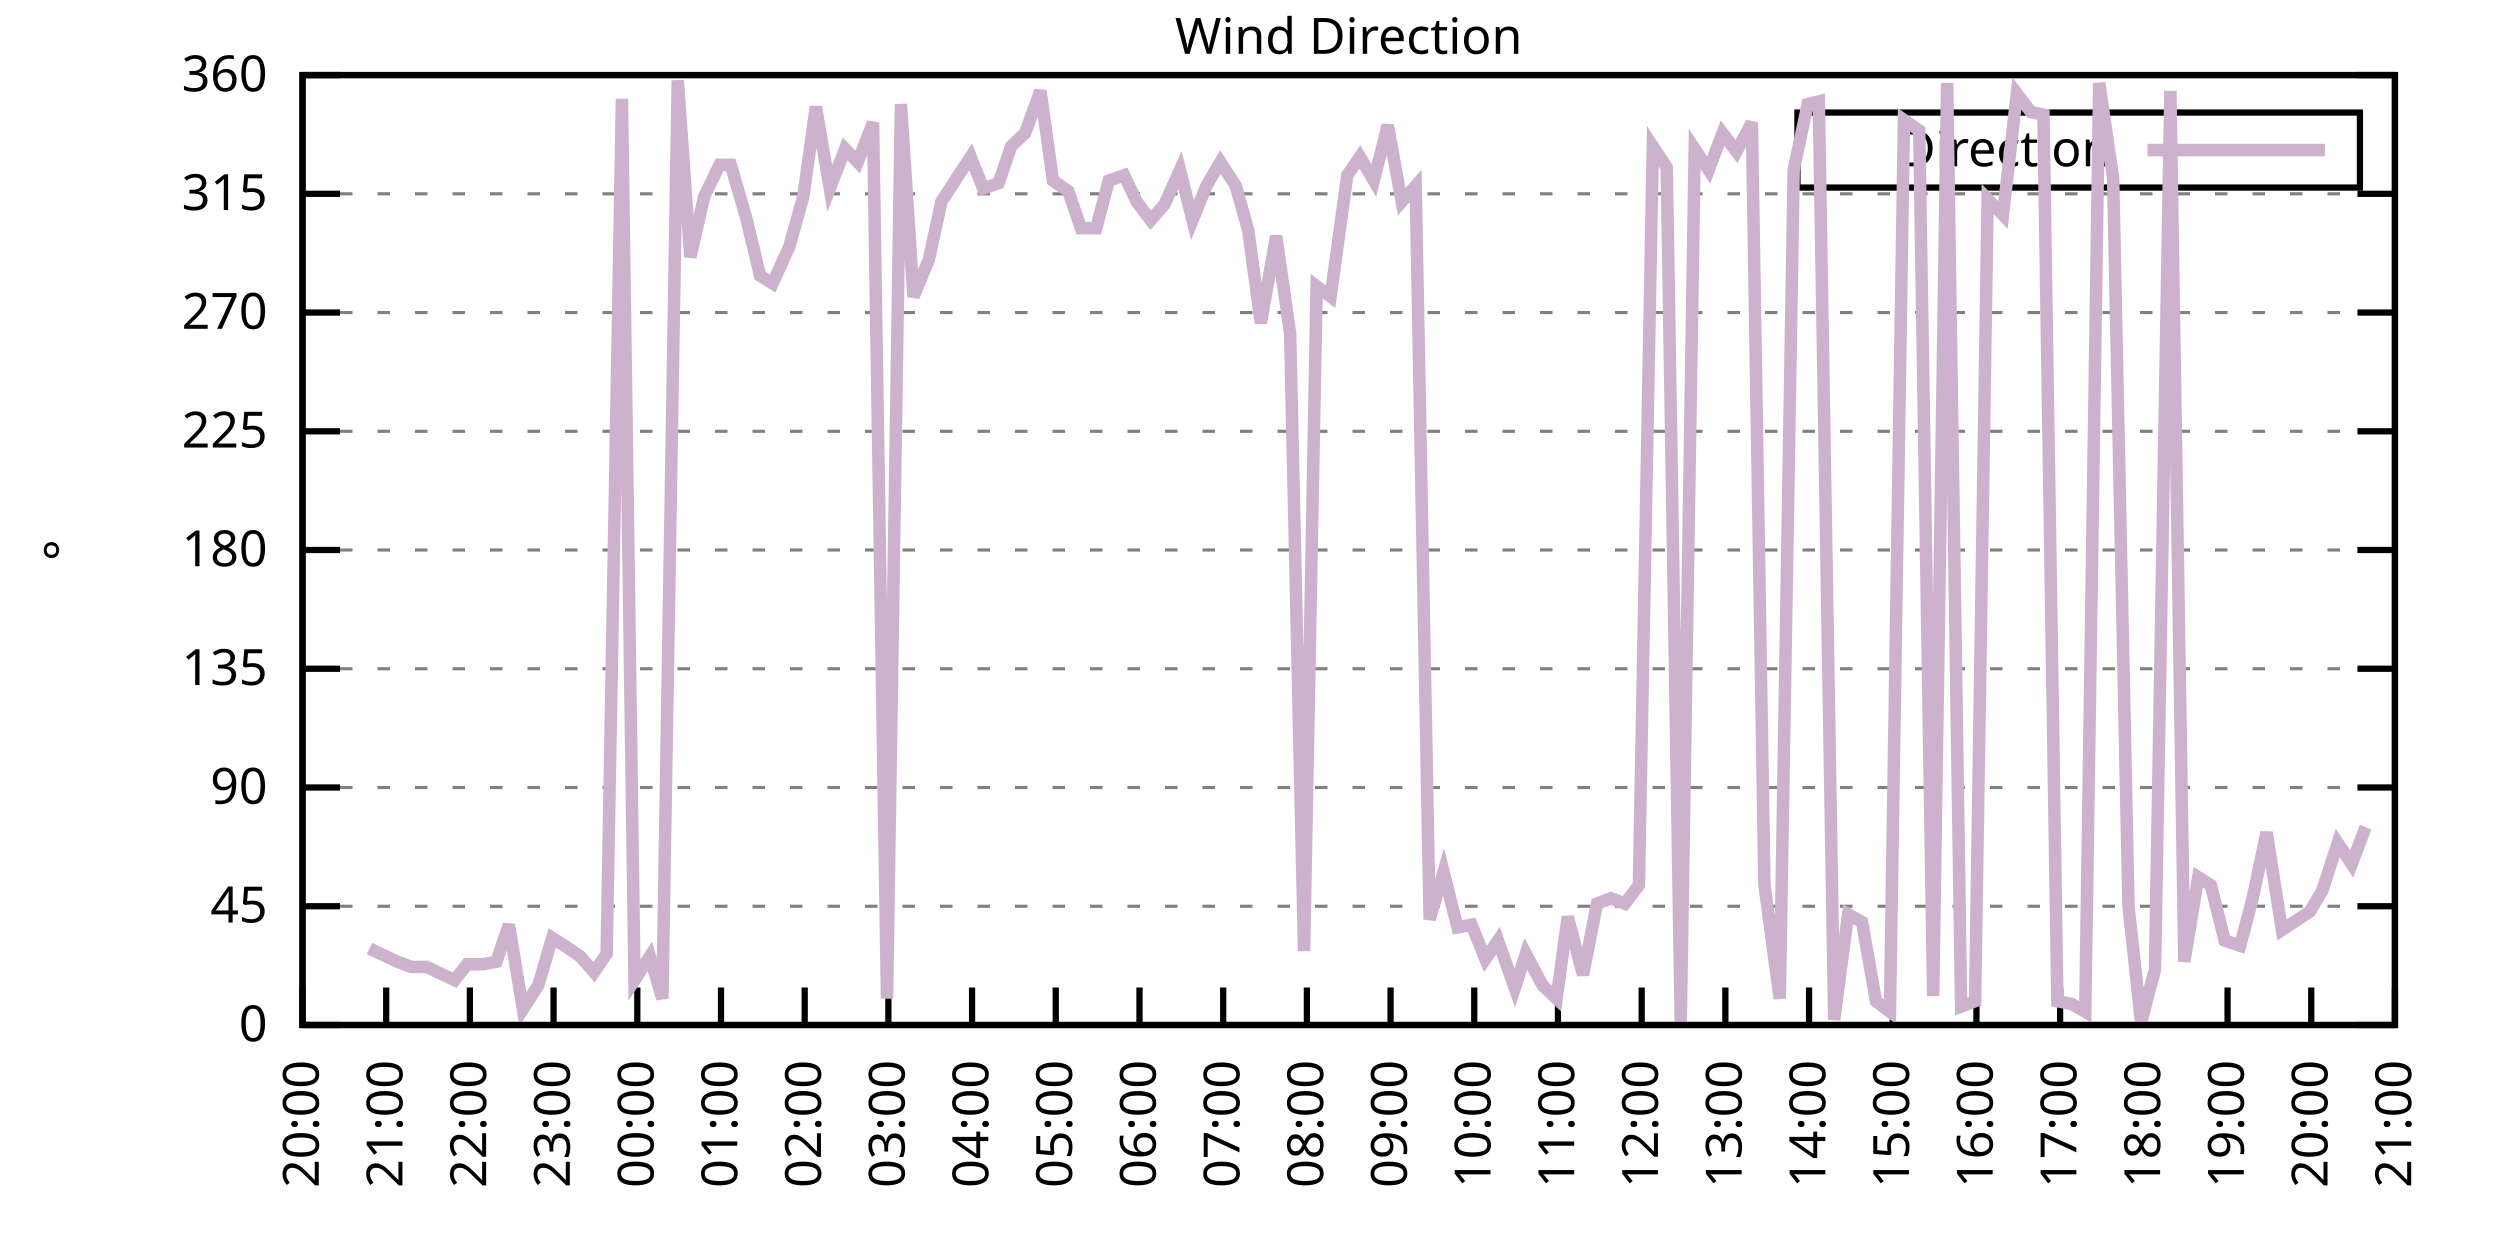
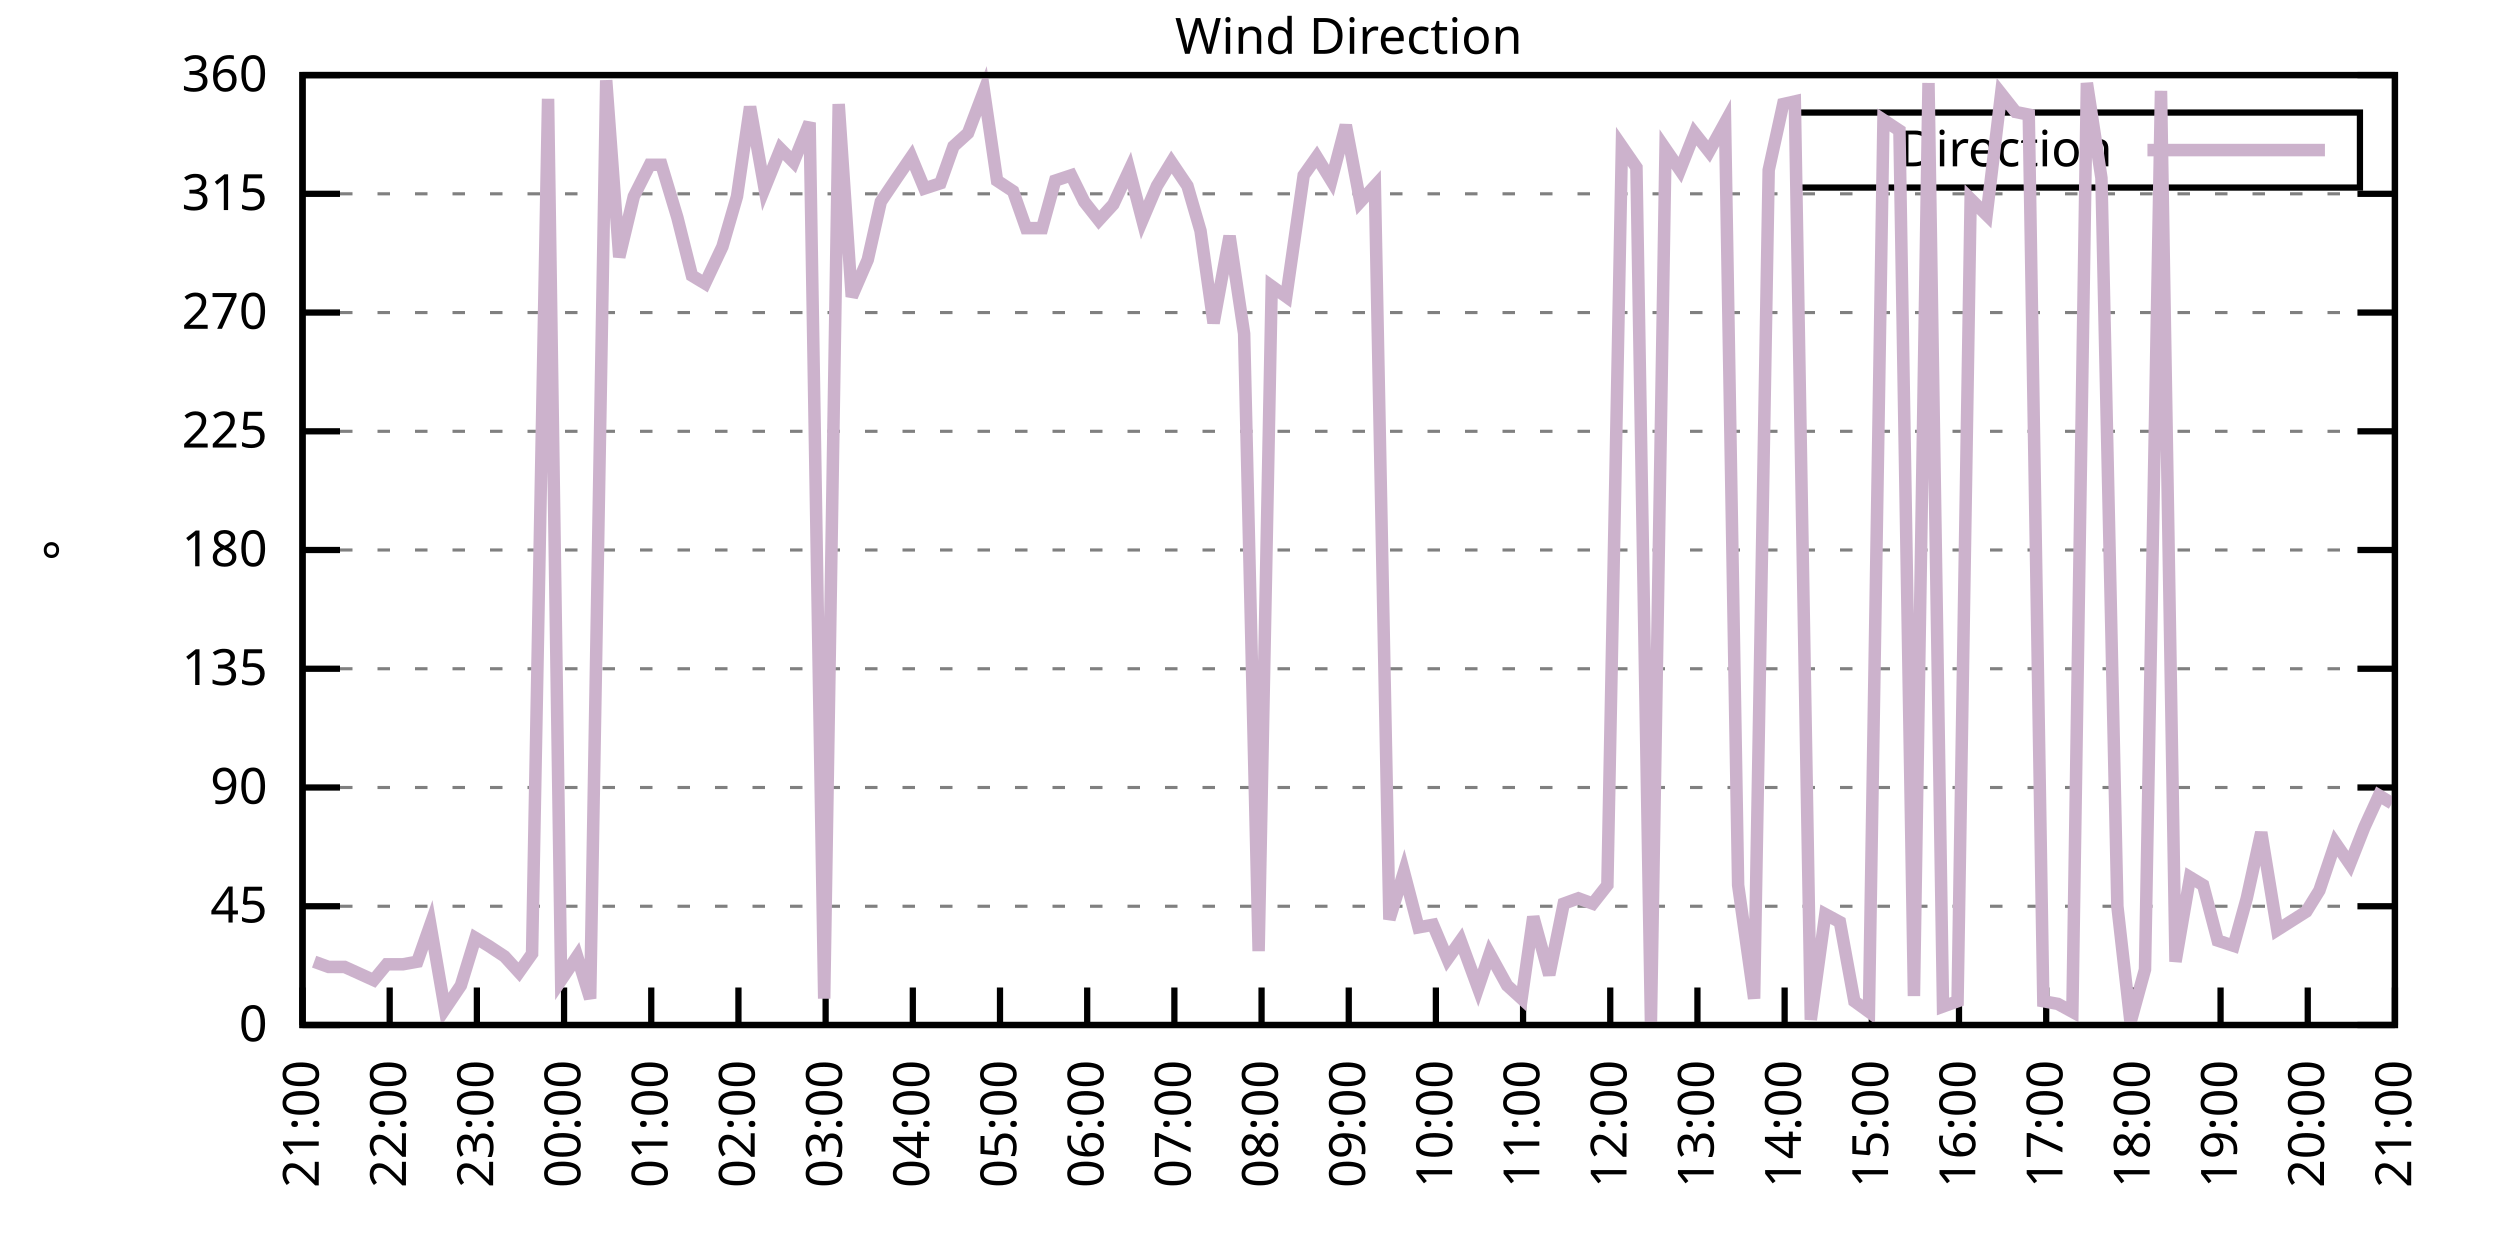
<svg xmlns="http://www.w3.org/2000/svg" xmlns:xlink="http://www.w3.org/1999/xlink" width="400" height="200" viewBox="0 0 400 200">
  <g id="gnuplot_canvas">
    <rect x="0" y="0" width="400" height="200" fill="none" />
    <defs>
      <circle id="gpDot" r="0.5" stroke-width="0.5" stroke="currentColor" />
      <path id="gpPt0" stroke-width="0.333" stroke="currentColor" d="M-1,0 h2 M0,-1 v2" />
      <path id="gpPt1" stroke-width="0.333" stroke="currentColor" d="M-1,-1 L1,1 M1,-1 L-1,1" />
      <path id="gpPt2" stroke-width="0.333" stroke="currentColor" d="M-1,0 L1,0 M0,-1 L0,1 M-1,-1 L1,1 M-1,1 L1,-1" />
      <rect id="gpPt3" stroke-width="0.333" stroke="currentColor" x="-1" y="-1" width="2" height="2" />
      <rect id="gpPt4" stroke-width="0.333" stroke="currentColor" fill="currentColor" x="-1" y="-1" width="2" height="2" />
      <circle id="gpPt5" stroke-width="0.333" stroke="currentColor" cx="0" cy="0" r="1" />
      <use xlink:href="#gpPt5" id="gpPt6" fill="currentColor" stroke="none" />
      <path id="gpPt7" stroke-width="0.333" stroke="currentColor" d="M0,-1.33 L-1.33,0.67 L1.33,0.67 z" />
      <use xlink:href="#gpPt7" id="gpPt8" fill="currentColor" stroke="none" />
      <use xlink:href="#gpPt7" id="gpPt9" stroke="currentColor" transform="rotate(180)" />
      <use xlink:href="#gpPt9" id="gpPt10" fill="currentColor" stroke="none" />
      <use xlink:href="#gpPt3" id="gpPt11" stroke="currentColor" transform="rotate(45)" />
      <use xlink:href="#gpPt11" id="gpPt12" fill="currentColor" stroke="none" />
      <path id="gpPt13" stroke-width="0.333" stroke="currentColor" d="M0,1.330 L1.265,0.411 L0.782,-1.067 L-0.782,-1.076 L-1.265,0.411 z" />
      <use xlink:href="#gpPt13" id="gpPt14" fill="currentColor" stroke="none" />
      <filter id="textbox" filterUnits="objectBoundingBox" x="0" y="0" height="1" width="1">
        <feFlood flood-color="white" flood-opacity="1" result="bgnd" />
        <feComposite in="SourceGraphic" in2="bgnd" operator="atop" />
      </filter>
      <filter id="greybox" filterUnits="objectBoundingBox" x="0" y="0" height="1" width="1">
        <feFlood flood-color="lightgrey" flood-opacity="1" result="grey" />
        <feComposite in="SourceGraphic" in2="grey" operator="atop" />
      </filter>
    </defs>
    <g fill="none" color="white" stroke="currentColor" stroke-width="1.00" stroke-linecap="butt" stroke-linejoin="miter">
</g>
    <g fill="none" color="black" stroke="currentColor" stroke-width="1.00" stroke-linecap="butt" stroke-linejoin="miter">
      <g stroke="none" shape-rendering="crispEdges">
        <polygon fill="rgb(255, 255, 255)" points="48.40,164.00 383.18,164.00 383.18,12.02 48.40,12.02 " />
      </g>
    </g>
    <g fill="none" color="black" stroke="currentColor" stroke-width="1.00" stroke-linecap="butt" stroke-linejoin="miter">
</g>
    <g fill="none" color="black" stroke="black" stroke-width="0.50" stroke-linecap="butt" stroke-linejoin="miter">
</g>
    <g fill="none" color="gray" stroke="currentColor" stroke-width="0.50" stroke-linecap="butt" stroke-linejoin="miter">
      <path stroke="gray" stroke-dasharray="2,4" class="gridline" d="M48.40,164.00 L383.19,164.00  " />
    </g>
    <g fill="none" color="gray" stroke="gray" stroke-width="1.00" stroke-linecap="butt" stroke-linejoin="miter">
</g>
    <g fill="none" color="black" stroke="currentColor" stroke-width="1.00" stroke-linecap="butt" stroke-linejoin="miter">
      <path stroke="black" d="M48.40,164.00 L54.40,164.00 M383.19,164.00 L377.19,164.00  " />
      <g transform="translate(42.80,166.60)" stroke="none" fill="black" font-family="Sans" font-size="8.00" text-anchor="end">
        <text>
          <tspan font-family="Sans"> 0</tspan>
        </text>
      </g>
    </g>
    <g fill="none" color="black" stroke="currentColor" stroke-width="1.00" stroke-linecap="butt" stroke-linejoin="miter">
</g>
    <g fill="none" color="black" stroke="black" stroke-width="0.50" stroke-linecap="butt" stroke-linejoin="miter">
</g>
    <g fill="none" color="gray" stroke="currentColor" stroke-width="0.50" stroke-linecap="butt" stroke-linejoin="miter">
      <path stroke="gray" stroke-dasharray="2,4" class="gridline" d="M48.40,145.00 L383.19,145.00  " />
    </g>
    <g fill="none" color="gray" stroke="gray" stroke-width="1.00" stroke-linecap="butt" stroke-linejoin="miter">
</g>
    <g fill="none" color="black" stroke="currentColor" stroke-width="1.00" stroke-linecap="butt" stroke-linejoin="miter">
      <path stroke="black" d="M48.40,145.00 L54.40,145.00 M383.19,145.00 L377.19,145.00  " />
      <g transform="translate(42.80,147.60)" stroke="none" fill="black" font-family="Sans" font-size="8.00" text-anchor="end">
        <text>
          <tspan font-family="Sans"> 45</tspan>
        </text>
      </g>
    </g>
    <g fill="none" color="black" stroke="currentColor" stroke-width="1.00" stroke-linecap="butt" stroke-linejoin="miter">
</g>
    <g fill="none" color="black" stroke="black" stroke-width="0.50" stroke-linecap="butt" stroke-linejoin="miter">
</g>
    <g fill="none" color="gray" stroke="currentColor" stroke-width="0.50" stroke-linecap="butt" stroke-linejoin="miter">
      <path stroke="gray" stroke-dasharray="2,4" class="gridline" d="M48.40,126.00 L383.19,126.00  " />
    </g>
    <g fill="none" color="gray" stroke="gray" stroke-width="1.00" stroke-linecap="butt" stroke-linejoin="miter">
</g>
    <g fill="none" color="black" stroke="currentColor" stroke-width="1.00" stroke-linecap="butt" stroke-linejoin="miter">
      <path stroke="black" d="M48.40,126.00 L54.40,126.00 M383.19,126.00 L377.19,126.00  " />
      <g transform="translate(42.80,128.60)" stroke="none" fill="black" font-family="Sans" font-size="8.00" text-anchor="end">
        <text>
          <tspan font-family="Sans"> 90</tspan>
        </text>
      </g>
    </g>
    <g fill="none" color="black" stroke="currentColor" stroke-width="1.00" stroke-linecap="butt" stroke-linejoin="miter">
</g>
    <g fill="none" color="black" stroke="black" stroke-width="0.50" stroke-linecap="butt" stroke-linejoin="miter">
</g>
    <g fill="none" color="gray" stroke="currentColor" stroke-width="0.50" stroke-linecap="butt" stroke-linejoin="miter">
      <path stroke="gray" stroke-dasharray="2,4" class="gridline" d="M48.40,107.00 L383.19,107.00  " />
    </g>
    <g fill="none" color="gray" stroke="gray" stroke-width="1.00" stroke-linecap="butt" stroke-linejoin="miter">
</g>
    <g fill="none" color="black" stroke="currentColor" stroke-width="1.00" stroke-linecap="butt" stroke-linejoin="miter">
      <path stroke="black" d="M48.40,107.00 L54.40,107.00 M383.19,107.00 L377.19,107.00  " />
      <g transform="translate(42.80,109.60)" stroke="none" fill="black" font-family="Sans" font-size="8.00" text-anchor="end">
        <text>
          <tspan font-family="Sans"> 135</tspan>
        </text>
      </g>
    </g>
    <g fill="none" color="black" stroke="currentColor" stroke-width="1.00" stroke-linecap="butt" stroke-linejoin="miter">
</g>
    <g fill="none" color="black" stroke="black" stroke-width="0.50" stroke-linecap="butt" stroke-linejoin="miter">
</g>
    <g fill="none" color="gray" stroke="currentColor" stroke-width="0.50" stroke-linecap="butt" stroke-linejoin="miter">
      <path stroke="gray" stroke-dasharray="2,4" class="gridline" d="M48.40,88.00 L383.19,88.00  " />
    </g>
    <g fill="none" color="gray" stroke="gray" stroke-width="1.00" stroke-linecap="butt" stroke-linejoin="miter">
</g>
    <g fill="none" color="black" stroke="currentColor" stroke-width="1.00" stroke-linecap="butt" stroke-linejoin="miter">
      <path stroke="black" d="M48.40,88.00 L54.40,88.00 M383.19,88.00 L377.19,88.00  " />
      <g transform="translate(42.80,90.60)" stroke="none" fill="black" font-family="Sans" font-size="8.00" text-anchor="end">
        <text>
          <tspan font-family="Sans"> 180</tspan>
        </text>
      </g>
    </g>
    <g fill="none" color="black" stroke="currentColor" stroke-width="1.00" stroke-linecap="butt" stroke-linejoin="miter">
</g>
    <g fill="none" color="black" stroke="black" stroke-width="0.50" stroke-linecap="butt" stroke-linejoin="miter">
</g>
    <g fill="none" color="gray" stroke="currentColor" stroke-width="0.50" stroke-linecap="butt" stroke-linejoin="miter">
      <path stroke="gray" stroke-dasharray="2,4" class="gridline" d="M48.40,69.01 L383.19,69.01  " />
    </g>
    <g fill="none" color="gray" stroke="gray" stroke-width="1.00" stroke-linecap="butt" stroke-linejoin="miter">
</g>
    <g fill="none" color="black" stroke="currentColor" stroke-width="1.00" stroke-linecap="butt" stroke-linejoin="miter">
      <path stroke="black" d="M48.40,69.01 L54.40,69.01 M383.19,69.01 L377.19,69.01  " />
      <g transform="translate(42.80,71.61)" stroke="none" fill="black" font-family="Sans" font-size="8.00" text-anchor="end">
        <text>
          <tspan font-family="Sans"> 225</tspan>
        </text>
      </g>
    </g>
    <g fill="none" color="black" stroke="currentColor" stroke-width="1.00" stroke-linecap="butt" stroke-linejoin="miter">
</g>
    <g fill="none" color="black" stroke="black" stroke-width="0.50" stroke-linecap="butt" stroke-linejoin="miter">
</g>
    <g fill="none" color="gray" stroke="currentColor" stroke-width="0.50" stroke-linecap="butt" stroke-linejoin="miter">
      <path stroke="gray" stroke-dasharray="2,4" class="gridline" d="M48.40,50.01 L383.19,50.01  " />
    </g>
    <g fill="none" color="gray" stroke="gray" stroke-width="1.00" stroke-linecap="butt" stroke-linejoin="miter">
</g>
    <g fill="none" color="black" stroke="currentColor" stroke-width="1.00" stroke-linecap="butt" stroke-linejoin="miter">
      <path stroke="black" d="M48.40,50.01 L54.40,50.01 M383.19,50.01 L377.19,50.01  " />
      <g transform="translate(42.80,52.61)" stroke="none" fill="black" font-family="Sans" font-size="8.00" text-anchor="end">
        <text>
          <tspan font-family="Sans"> 270</tspan>
        </text>
      </g>
    </g>
    <g fill="none" color="black" stroke="currentColor" stroke-width="1.00" stroke-linecap="butt" stroke-linejoin="miter">
</g>
    <g fill="none" color="black" stroke="black" stroke-width="0.50" stroke-linecap="butt" stroke-linejoin="miter">
</g>
    <g fill="none" color="gray" stroke="currentColor" stroke-width="0.50" stroke-linecap="butt" stroke-linejoin="miter">
      <path stroke="gray" stroke-dasharray="2,4" class="gridline" d="M48.40,31.01 L383.19,31.01  " />
    </g>
    <g fill="none" color="gray" stroke="gray" stroke-width="1.00" stroke-linecap="butt" stroke-linejoin="miter">
</g>
    <g fill="none" color="black" stroke="currentColor" stroke-width="1.00" stroke-linecap="butt" stroke-linejoin="miter">
      <path stroke="black" d="M48.40,31.01 L54.40,31.01 M383.19,31.01 L377.19,31.01  " />
      <g transform="translate(42.80,33.61)" stroke="none" fill="black" font-family="Sans" font-size="8.00" text-anchor="end">
        <text>
          <tspan font-family="Sans"> 315</tspan>
        </text>
      </g>
    </g>
    <g fill="none" color="black" stroke="currentColor" stroke-width="1.00" stroke-linecap="butt" stroke-linejoin="miter">
</g>
    <g fill="none" color="black" stroke="black" stroke-width="0.50" stroke-linecap="butt" stroke-linejoin="miter">
</g>
    <g fill="none" color="gray" stroke="currentColor" stroke-width="0.50" stroke-linecap="butt" stroke-linejoin="miter">
      <path stroke="gray" stroke-dasharray="2,4" class="gridline" d="M48.40,12.01 L383.19,12.01  " />
    </g>
    <g fill="none" color="gray" stroke="gray" stroke-width="1.00" stroke-linecap="butt" stroke-linejoin="miter">
</g>
    <g fill="none" color="black" stroke="currentColor" stroke-width="1.00" stroke-linecap="butt" stroke-linejoin="miter">
      <path stroke="black" d="M48.40,12.01 L54.40,12.01 M383.19,12.01 L377.19,12.01  " />
      <g transform="translate(42.80,14.61)" stroke="none" fill="black" font-family="Sans" font-size="8.00" text-anchor="end">
        <text>
          <tspan font-family="Sans"> 360</tspan>
        </text>
      </g>
    </g>
    <g fill="none" color="black" stroke="currentColor" stroke-width="1.00" stroke-linecap="butt" stroke-linejoin="miter">
      <path stroke="black" d="M48.40,164.00 L48.40,158.00  " />
      <g transform="translate(51.00,169.60) rotate(270.00)" stroke="none" fill="black" font-family="Sans" font-size="8.00" text-anchor="end">
        <text>
-           <tspan font-family="Sans">20:00</tspan>
-         </text>
-       </g>
-     </g>
-     <g fill="none" color="black" stroke="currentColor" stroke-width="1.00" stroke-linecap="butt" stroke-linejoin="miter">
-       <path stroke="black" d="M61.79,164.00 L61.79,158.00  " />
-       <g transform="translate(64.39,169.60) rotate(270.00)" stroke="none" fill="black" font-family="Sans" font-size="8.00" text-anchor="end">
-         <text>
          <tspan font-family="Sans">21:00</tspan>
        </text>
      </g>
    </g>
    <g fill="none" color="black" stroke="currentColor" stroke-width="1.00" stroke-linecap="butt" stroke-linejoin="miter">
-       <path stroke="black" d="M75.18,164.00 L75.18,158.00  " />
-       <g transform="translate(77.78,169.60) rotate(270.00)" stroke="none" fill="black" font-family="Sans" font-size="8.00" text-anchor="end">
+       <path stroke="black" d="M62.35,164.00 L62.35,158.00  " />
+       <g transform="translate(64.95,169.60) rotate(270.00)" stroke="none" fill="black" font-family="Sans" font-size="8.00" text-anchor="end">
        <text>
          <tspan font-family="Sans">22:00</tspan>
        </text>
      </g>
    </g>
    <g fill="none" color="black" stroke="currentColor" stroke-width="1.00" stroke-linecap="butt" stroke-linejoin="miter">
-       <path stroke="black" d="M88.57,164.00 L88.57,158.00  " />
-       <g transform="translate(91.17,169.60) rotate(270.00)" stroke="none" fill="black" font-family="Sans" font-size="8.00" text-anchor="end">
+       <path stroke="black" d="M76.30,164.00 L76.30,158.00  " />
+       <g transform="translate(78.90,169.60) rotate(270.00)" stroke="none" fill="black" font-family="Sans" font-size="8.00" text-anchor="end">
        <text>
          <tspan font-family="Sans">23:00</tspan>
        </text>
      </g>
    </g>
    <g fill="none" color="black" stroke="currentColor" stroke-width="1.00" stroke-linecap="butt" stroke-linejoin="miter">
-       <path stroke="black" d="M101.97,164.00 L101.97,158.00  " />
-       <g transform="translate(104.57,169.60) rotate(270.00)" stroke="none" fill="black" font-family="Sans" font-size="8.00" text-anchor="end">
+       <path stroke="black" d="M90.25,164.00 L90.25,158.00  " />
+       <g transform="translate(92.85,169.60) rotate(270.00)" stroke="none" fill="black" font-family="Sans" font-size="8.00" text-anchor="end">
        <text>
          <tspan font-family="Sans">00:00</tspan>
        </text>
      </g>
    </g>
    <g fill="none" color="black" stroke="currentColor" stroke-width="1.00" stroke-linecap="butt" stroke-linejoin="miter">
-       <path stroke="black" d="M115.36,164.00 L115.36,158.00  " />
-       <g transform="translate(117.96,169.60) rotate(270.00)" stroke="none" fill="black" font-family="Sans" font-size="8.00" text-anchor="end">
+       <path stroke="black" d="M104.20,164.00 L104.20,158.00  " />
+       <g transform="translate(106.80,169.60) rotate(270.00)" stroke="none" fill="black" font-family="Sans" font-size="8.00" text-anchor="end">
        <text>
          <tspan font-family="Sans">01:00</tspan>
        </text>
      </g>
    </g>
    <g fill="none" color="black" stroke="currentColor" stroke-width="1.00" stroke-linecap="butt" stroke-linejoin="miter">
-       <path stroke="black" d="M128.75,164.00 L128.75,158.00  " />
-       <g transform="translate(131.35,169.60) rotate(270.00)" stroke="none" fill="black" font-family="Sans" font-size="8.00" text-anchor="end">
+       <path stroke="black" d="M118.15,164.00 L118.15,158.00  " />
+       <g transform="translate(120.75,169.60) rotate(270.00)" stroke="none" fill="black" font-family="Sans" font-size="8.00" text-anchor="end">
        <text>
          <tspan font-family="Sans">02:00</tspan>
        </text>
      </g>
    </g>
    <g fill="none" color="black" stroke="currentColor" stroke-width="1.00" stroke-linecap="butt" stroke-linejoin="miter">
-       <path stroke="black" d="M142.14,164.00 L142.14,158.00  " />
-       <g transform="translate(144.74,169.60) rotate(270.00)" stroke="none" fill="black" font-family="Sans" font-size="8.00" text-anchor="end">
+       <path stroke="black" d="M132.10,164.00 L132.10,158.00  " />
+       <g transform="translate(134.70,169.60) rotate(270.00)" stroke="none" fill="black" font-family="Sans" font-size="8.00" text-anchor="end">
        <text>
          <tspan font-family="Sans">03:00</tspan>
        </text>
      </g>
    </g>
    <g fill="none" color="black" stroke="currentColor" stroke-width="1.00" stroke-linecap="butt" stroke-linejoin="miter">
-       <path stroke="black" d="M155.53,164.00 L155.53,158.00  " />
-       <g transform="translate(158.13,169.60) rotate(270.00)" stroke="none" fill="black" font-family="Sans" font-size="8.00" text-anchor="end">
+       <path stroke="black" d="M146.05,164.00 L146.05,158.00  " />
+       <g transform="translate(148.65,169.60) rotate(270.00)" stroke="none" fill="black" font-family="Sans" font-size="8.00" text-anchor="end">
        <text>
          <tspan font-family="Sans">04:00</tspan>
        </text>
      </g>
    </g>
    <g fill="none" color="black" stroke="currentColor" stroke-width="1.00" stroke-linecap="butt" stroke-linejoin="miter">
-       <path stroke="black" d="M168.92,164.00 L168.92,158.00  " />
-       <g transform="translate(171.52,169.60) rotate(270.00)" stroke="none" fill="black" font-family="Sans" font-size="8.00" text-anchor="end">
+       <path stroke="black" d="M160.00,164.00 L160.00,158.00  " />
+       <g transform="translate(162.60,169.60) rotate(270.00)" stroke="none" fill="black" font-family="Sans" font-size="8.00" text-anchor="end">
        <text>
          <tspan font-family="Sans">05:00</tspan>
        </text>
      </g>
    </g>
    <g fill="none" color="black" stroke="currentColor" stroke-width="1.00" stroke-linecap="butt" stroke-linejoin="miter">
-       <path stroke="black" d="M182.32,164.00 L182.32,158.00  " />
-       <g transform="translate(184.92,169.60) rotate(270.00)" stroke="none" fill="black" font-family="Sans" font-size="8.00" text-anchor="end">
+       <path stroke="black" d="M173.95,164.00 L173.95,158.00  " />
+       <g transform="translate(176.55,169.60) rotate(270.00)" stroke="none" fill="black" font-family="Sans" font-size="8.00" text-anchor="end">
        <text>
          <tspan font-family="Sans">06:00</tspan>
        </text>
      </g>
    </g>
    <g fill="none" color="black" stroke="currentColor" stroke-width="1.00" stroke-linecap="butt" stroke-linejoin="miter">
-       <path stroke="black" d="M195.71,164.00 L195.71,158.00  " />
-       <g transform="translate(198.31,169.60) rotate(270.00)" stroke="none" fill="black" font-family="Sans" font-size="8.00" text-anchor="end">
+       <path stroke="black" d="M187.90,164.00 L187.90,158.00  " />
+       <g transform="translate(190.50,169.60) rotate(270.00)" stroke="none" fill="black" font-family="Sans" font-size="8.00" text-anchor="end">
        <text>
          <tspan font-family="Sans">07:00</tspan>
        </text>
      </g>
    </g>
    <g fill="none" color="black" stroke="currentColor" stroke-width="1.00" stroke-linecap="butt" stroke-linejoin="miter">
-       <path stroke="black" d="M209.10,164.00 L209.10,158.00  " />
-       <g transform="translate(211.70,169.60) rotate(270.00)" stroke="none" fill="black" font-family="Sans" font-size="8.00" text-anchor="end">
+       <path stroke="black" d="M201.85,164.00 L201.85,158.00  " />
+       <g transform="translate(204.45,169.60) rotate(270.00)" stroke="none" fill="black" font-family="Sans" font-size="8.00" text-anchor="end">
        <text>
          <tspan font-family="Sans">08:00</tspan>
        </text>
      </g>
    </g>
    <g fill="none" color="black" stroke="currentColor" stroke-width="1.00" stroke-linecap="butt" stroke-linejoin="miter">
-       <path stroke="black" d="M222.49,164.00 L222.49,158.00  " />
-       <g transform="translate(225.09,169.60) rotate(270.00)" stroke="none" fill="black" font-family="Sans" font-size="8.00" text-anchor="end">
+       <path stroke="black" d="M215.80,164.00 L215.80,158.00  " />
+       <g transform="translate(218.40,169.60) rotate(270.00)" stroke="none" fill="black" font-family="Sans" font-size="8.00" text-anchor="end">
        <text>
          <tspan font-family="Sans">09:00</tspan>
        </text>
      </g>
    </g>
    <g fill="none" color="black" stroke="currentColor" stroke-width="1.00" stroke-linecap="butt" stroke-linejoin="miter">
-       <path stroke="black" d="M235.88,164.00 L235.88,158.00  " />
-       <g transform="translate(238.48,169.60) rotate(270.00)" stroke="none" fill="black" font-family="Sans" font-size="8.00" text-anchor="end">
+       <path stroke="black" d="M229.74,164.00 L229.74,158.00  " />
+       <g transform="translate(232.34,169.60) rotate(270.00)" stroke="none" fill="black" font-family="Sans" font-size="8.00" text-anchor="end">
        <text>
          <tspan font-family="Sans">10:00</tspan>
        </text>
      </g>
    </g>
    <g fill="none" color="black" stroke="currentColor" stroke-width="1.00" stroke-linecap="butt" stroke-linejoin="miter">
-       <path stroke="black" d="M249.27,164.00 L249.27,158.00  " />
-       <g transform="translate(251.87,169.60) rotate(270.00)" stroke="none" fill="black" font-family="Sans" font-size="8.00" text-anchor="end">
+       <path stroke="black" d="M243.69,164.00 L243.69,158.00  " />
+       <g transform="translate(246.29,169.60) rotate(270.00)" stroke="none" fill="black" font-family="Sans" font-size="8.00" text-anchor="end">
        <text>
          <tspan font-family="Sans">11:00</tspan>
        </text>
      </g>
    </g>
    <g fill="none" color="black" stroke="currentColor" stroke-width="1.00" stroke-linecap="butt" stroke-linejoin="miter">
-       <path stroke="black" d="M262.67,164.00 L262.67,158.00  " />
-       <g transform="translate(265.27,169.60) rotate(270.00)" stroke="none" fill="black" font-family="Sans" font-size="8.00" text-anchor="end">
+       <path stroke="black" d="M257.64,164.00 L257.64,158.00  " />
+       <g transform="translate(260.24,169.60) rotate(270.00)" stroke="none" fill="black" font-family="Sans" font-size="8.00" text-anchor="end">
        <text>
          <tspan font-family="Sans">12:00</tspan>
        </text>
      </g>
    </g>
    <g fill="none" color="black" stroke="currentColor" stroke-width="1.00" stroke-linecap="butt" stroke-linejoin="miter">
-       <path stroke="black" d="M276.06,164.00 L276.06,158.00  " />
-       <g transform="translate(278.66,169.60) rotate(270.00)" stroke="none" fill="black" font-family="Sans" font-size="8.00" text-anchor="end">
+       <path stroke="black" d="M271.59,164.00 L271.59,158.00  " />
+       <g transform="translate(274.19,169.60) rotate(270.00)" stroke="none" fill="black" font-family="Sans" font-size="8.00" text-anchor="end">
        <text>
          <tspan font-family="Sans">13:00</tspan>
        </text>
      </g>
    </g>
    <g fill="none" color="black" stroke="currentColor" stroke-width="1.00" stroke-linecap="butt" stroke-linejoin="miter">
-       <path stroke="black" d="M289.45,164.00 L289.45,158.00  " />
-       <g transform="translate(292.05,169.60) rotate(270.00)" stroke="none" fill="black" font-family="Sans" font-size="8.00" text-anchor="end">
+       <path stroke="black" d="M285.54,164.00 L285.54,158.00  " />
+       <g transform="translate(288.14,169.60) rotate(270.00)" stroke="none" fill="black" font-family="Sans" font-size="8.00" text-anchor="end">
        <text>
          <tspan font-family="Sans">14:00</tspan>
        </text>
      </g>
    </g>
    <g fill="none" color="black" stroke="currentColor" stroke-width="1.00" stroke-linecap="butt" stroke-linejoin="miter">
-       <path stroke="black" d="M302.84,164.00 L302.84,158.00  " />
-       <g transform="translate(305.44,169.60) rotate(270.00)" stroke="none" fill="black" font-family="Sans" font-size="8.00" text-anchor="end">
+       <path stroke="black" d="M299.49,164.00 L299.49,158.00  " />
+       <g transform="translate(302.09,169.60) rotate(270.00)" stroke="none" fill="black" font-family="Sans" font-size="8.00" text-anchor="end">
        <text>
          <tspan font-family="Sans">15:00</tspan>
        </text>
      </g>
    </g>
    <g fill="none" color="black" stroke="currentColor" stroke-width="1.00" stroke-linecap="butt" stroke-linejoin="miter">
-       <path stroke="black" d="M316.23,164.00 L316.23,158.00  " />
-       <g transform="translate(318.83,169.60) rotate(270.00)" stroke="none" fill="black" font-family="Sans" font-size="8.00" text-anchor="end">
+       <path stroke="black" d="M313.44,164.00 L313.44,158.00  " />
+       <g transform="translate(316.04,169.60) rotate(270.00)" stroke="none" fill="black" font-family="Sans" font-size="8.00" text-anchor="end">
        <text>
          <tspan font-family="Sans">16:00</tspan>
        </text>
      </g>
    </g>
    <g fill="none" color="black" stroke="currentColor" stroke-width="1.00" stroke-linecap="butt" stroke-linejoin="miter">
-       <path stroke="black" d="M329.62,164.00 L329.62,158.00  " />
-       <g transform="translate(332.22,169.60) rotate(270.00)" stroke="none" fill="black" font-family="Sans" font-size="8.00" text-anchor="end">
+       <path stroke="black" d="M327.39,164.00 L327.39,158.00  " />
+       <g transform="translate(329.99,169.60) rotate(270.00)" stroke="none" fill="black" font-family="Sans" font-size="8.00" text-anchor="end">
        <text>
          <tspan font-family="Sans">17:00</tspan>
        </text>
      </g>
    </g>
    <g fill="none" color="black" stroke="currentColor" stroke-width="1.00" stroke-linecap="butt" stroke-linejoin="miter">
-       <path stroke="black" d="M343.02,164.00 L343.02,158.00  " />
-       <g transform="translate(345.62,169.60) rotate(270.00)" stroke="none" fill="black" font-family="Sans" font-size="8.00" text-anchor="end">
+       <path stroke="black" d="M341.34,164.00 L341.34,158.00  " />
+       <g transform="translate(343.94,169.60) rotate(270.00)" stroke="none" fill="black" font-family="Sans" font-size="8.00" text-anchor="end">
        <text>
          <tspan font-family="Sans">18:00</tspan>
        </text>
      </g>
    </g>
    <g fill="none" color="black" stroke="currentColor" stroke-width="1.00" stroke-linecap="butt" stroke-linejoin="miter">
-       <path stroke="black" d="M356.41,164.00 L356.41,158.00  " />
-       <g transform="translate(359.01,169.60) rotate(270.00)" stroke="none" fill="black" font-family="Sans" font-size="8.00" text-anchor="end">
+       <path stroke="black" d="M355.29,164.00 L355.29,158.00  " />
+       <g transform="translate(357.89,169.60) rotate(270.00)" stroke="none" fill="black" font-family="Sans" font-size="8.00" text-anchor="end">
        <text>
          <tspan font-family="Sans">19:00</tspan>
        </text>
      </g>
    </g>
    <g fill="none" color="black" stroke="currentColor" stroke-width="1.00" stroke-linecap="butt" stroke-linejoin="miter">
-       <path stroke="black" d="M369.80,164.00 L369.80,158.00  " />
-       <g transform="translate(372.40,169.60) rotate(270.00)" stroke="none" fill="black" font-family="Sans" font-size="8.00" text-anchor="end">
+       <path stroke="black" d="M369.24,164.00 L369.24,158.00  " />
+       <g transform="translate(371.84,169.60) rotate(270.00)" stroke="none" fill="black" font-family="Sans" font-size="8.00" text-anchor="end">
        <text>
          <tspan font-family="Sans">20:00</tspan>
        </text>
      </g>
    </g>
    <g fill="none" color="black" stroke="currentColor" stroke-width="1.00" stroke-linecap="butt" stroke-linejoin="miter">
      <path stroke="black" d="M383.19,164.00 L383.19,158.00  " />
      <g transform="translate(385.79,169.60) rotate(270.00)" stroke="none" fill="black" font-family="Sans" font-size="8.00" text-anchor="end">
        <text>
          <tspan font-family="Sans">21:00</tspan>
        </text>
      </g>
    </g>
    <g fill="none" color="black" stroke="currentColor" stroke-width="1.00" stroke-linecap="butt" stroke-linejoin="miter">
</g>
    <g fill="none" color="black" stroke="currentColor" stroke-width="1.00" stroke-linecap="butt" stroke-linejoin="miter">
      <path stroke="black" d="M48.40,12.01 L48.40,164.00 L383.19,164.00 L383.19,12.01 L48.40,12.01 Z  " />
    </g>
    <g fill="none" color="black" stroke="currentColor" stroke-width="1.00" stroke-linecap="butt" stroke-linejoin="miter">
</g>
    <g fill="none" color="black" stroke="currentColor" stroke-width="1.00" stroke-linecap="butt" stroke-linejoin="miter">
      <path stroke="black" d="M287.59,30.01 L287.59,18.01 L377.59,18.01 L377.59,30.01 L287.59,30.01 Z  " />
    </g>
    <g id="Wind_direction_plot_1">
      <g fill="none" color="white" stroke="black" stroke-width="2.00" stroke-linecap="butt" stroke-linejoin="miter">
</g>
      <g fill="none" color="black" stroke="currentColor" stroke-width="2.00" stroke-linecap="butt" stroke-linejoin="miter">
        <g transform="translate(337.99,26.61)" stroke="none" fill="black" font-family="Sans" font-size="8.00" text-anchor="end">
          <text>
            <tspan font-family="Sans">Direction</tspan>
          </text>
        </g>
      </g>
      <g fill="none" color="black" stroke="currentColor" stroke-width="2.00" stroke-linecap="butt" stroke-linejoin="miter">
-         <path stroke="rgb(204, 178, 204)" d="M343.59,24.01 L371.99,24.01 M59.11,151.76 L63.58,153.87 L65.81,154.71 L68.26,154.71 L72.73,156.82 L74.74,154.29   L77.19,154.29 L79.42,153.87 L81.43,147.96 L83.66,161.47 L86.12,157.67 L88.35,150.07 L90.36,151.33 L92.82,153.02   L95.05,155.56 L97.06,152.60 L99.51,15.81 L101.52,156.82 L103.98,153.02 L105.98,159.78 L108.44,12.85 L110.45,41.14   L112.68,31.43 L115.13,26.36 L116.92,26.36 L119.38,34.81 L121.61,44.10 L123.62,45.36 L126.29,39.45 L128.53,31.43   L130.54,17.08 L132.77,30.16 L135.22,23.83 L137.23,25.94 L139.69,19.61 L141.92,159.78 L144.15,16.65 L146.16,47.47   L148.61,41.56 L150.62,32.28 L153.08,28.48 L155.31,25.10 L157.32,30.16 L159.77,29.32 L161.78,23.41 L164.01,21.30   L166.47,14.54 L168.48,28.90 L170.93,30.59 L172.94,36.50 L175.40,36.50 L177.41,28.90 L179.86,28.05 L181.87,32.28   L184.10,35.23 L186.33,32.70 L188.79,27.21 L190.80,35.23 L193.03,29.74 L195.26,25.94 L197.72,29.74 L199.73,36.92   L201.73,51.70 L204.19,37.76 L206.42,53.39 L208.65,152.18 L210.66,45.79 L212.89,47.47 L215.57,28.05 L217.58,25.10   L219.81,28.90 L222.04,20.03 L224.28,32.28 L226.51,29.74 L228.74,147.11 L230.97,139.51 L233.20,148.38 L235.44,147.96   L237.67,153.45 L239.68,150.49 L242.36,158.09 L244.14,152.60 L246.82,157.67 L249.05,159.78 L250.84,146.69 L253.29,155.98   L255.52,144.58 L257.76,143.73 L259.99,144.58 L262.22,141.62 L264.45,23.41 L266.68,26.79 L268.92,163.58 L271.15,23.83   L273.38,27.21 L275.61,21.30 L277.84,24.25 L280.30,19.61 L282.31,141.62 L284.76,159.78 L286.99,27.21 L289.23,16.65   L291.01,16.23 L293.47,163.16 L295.70,146.27 L297.93,147.53 L300.16,160.20 L302.39,161.89 L304.63,19.19 L307.08,20.88   L309.31,159.36 L311.54,13.28 L313.78,161.04 L316.01,160.20 L318.02,31.85 L320.47,34.39 L322.70,14.97 L324.94,17.92   L326.95,18.34 L329.18,160.20 L331.41,160.62 L333.64,161.89 L335.87,13.28 L338.10,28.48 L340.56,145.00 L342.57,163.58   L344.80,155.13 L347.26,14.54 L349.49,153.87 L351.72,140.36 L353.73,141.62 L355.96,150.49 L358.42,151.33 L360.42,143.73   L362.66,133.18 L365.11,148.80 L369.58,145.85 L371.58,142.47 L374.04,134.87 L376.27,138.25 L378.50,132.34  " />
+         <path stroke="rgb(204, 178, 204)" d="M343.59,24.01 L371.99,24.01 M50.26,153.87 L52.58,154.71 L55.14,154.71 L59.79,156.82 L61.88,154.29 L64.44,154.29   L66.77,153.87 L68.86,147.96 L71.18,161.47 L73.74,157.67 L76.07,150.07 L78.16,151.33 L80.72,153.02 L83.04,155.56   L85.13,152.60 L87.69,15.81 L89.78,156.82 L92.34,153.02 L94.43,159.78 L96.99,12.85 L99.08,41.14 L101.41,31.43   L103.97,26.36 L105.83,26.36 L108.38,34.81 L110.71,44.10 L112.80,45.36 L115.59,39.45 L117.92,31.43 L120.01,17.08   L122.33,30.16 L124.89,23.83 L126.98,25.94 L129.54,19.61 L131.87,159.78 L134.19,16.65 L136.28,47.47 L138.84,41.56   L140.93,32.28 L143.49,28.48 L145.81,25.10 L147.91,30.16 L150.46,29.32 L152.56,23.41 L154.88,21.30 L157.44,14.54   L159.53,28.90 L162.09,30.59 L164.18,36.50 L166.74,36.50 L168.83,28.90 L171.39,28.05 L173.48,32.28 L175.81,35.23   L178.13,32.70 L180.69,27.21 L182.78,35.23 L185.11,29.74 L187.43,25.94 L189.99,29.74 L192.08,36.92 L194.17,51.70   L196.73,37.76 L199.06,53.39 L201.38,152.18 L203.47,45.79 L205.80,47.47 L208.59,28.05 L210.68,25.10 L213.01,28.90   L215.33,20.03 L217.65,32.28 L219.98,29.74 L222.30,147.11 L224.63,139.51 L226.95,148.38 L229.28,147.96 L231.60,153.45   L233.70,150.49 L236.49,158.09 L238.35,152.60 L241.14,157.67 L243.46,159.78 L245.32,146.69 L247.88,155.98 L250.20,144.58   L252.53,143.73 L254.85,144.58 L257.18,141.62 L259.50,23.41 L261.83,26.79 L264.15,163.58 L266.48,23.83 L268.80,27.21   L271.13,21.30 L273.45,24.25 L276.01,19.61 L278.10,141.62 L280.66,159.78 L282.99,27.21 L285.31,16.65 L287.17,16.23   L289.73,163.16 L292.05,146.27 L294.38,147.53 L296.70,160.20 L299.03,161.89 L301.35,19.19 L303.91,20.88 L306.23,159.36   L308.56,13.28 L310.88,161.04 L313.21,160.20 L315.30,31.85 L317.86,34.39 L320.18,14.97 L322.51,17.92 L324.60,18.34   L326.93,160.20 L329.25,160.62 L331.58,161.89 L333.90,13.28 L336.23,28.48 L338.78,145.00 L340.88,163.58 L343.20,155.13   L345.76,14.54 L348.08,153.87 L350.41,140.36 L352.50,141.62 L354.83,150.49 L357.38,151.33 L359.48,143.73 L361.80,133.18   L364.36,148.80 L369.01,145.85 L371.10,142.47 L373.66,134.87 L375.98,138.25 L378.31,132.34 L380.63,127.27 L382.73,128.54    " />
      </g>
    </g>
    <g fill="none" color="black" stroke="currentColor" stroke-width="2.00" stroke-linecap="butt" stroke-linejoin="miter">
</g>
    <g fill="none" color="black" stroke="black" stroke-width="1.00" stroke-linecap="butt" stroke-linejoin="miter">
</g>
    <g fill="none" color="black" stroke="currentColor" stroke-width="1.00" stroke-linecap="butt" stroke-linejoin="miter">
      <path stroke="black" d="M48.40,12.01 L48.40,164.00 L383.19,164.00 L383.19,12.01 L48.40,12.01 Z  " />
      <g transform="translate(12.80,88.01) rotate(270.00)" stroke="none" fill="black" font-family="Sans" font-size="8.00" text-anchor="middle">
        <text>
          <tspan font-family="Sans">°</tspan>
        </text>
      </g>
    </g>
    <g fill="none" color="black" stroke="currentColor" stroke-width="1.00" stroke-linecap="butt" stroke-linejoin="miter">
</g>
    <g fill="none" color="black" stroke="currentColor" stroke-width="1.00" stroke-linecap="butt" stroke-linejoin="miter">
      <g transform="translate(215.79,8.61)" stroke="none" fill="black" font-family="Sans" font-size="8.00" text-anchor="middle">
        <text>
          <tspan font-family="Sans">Wind Direction</tspan>
        </text>
      </g>
    </g>
    <g fill="none" color="black" stroke="currentColor" stroke-width="1.00" stroke-linecap="butt" stroke-linejoin="miter">
</g>
  </g>
</svg>
